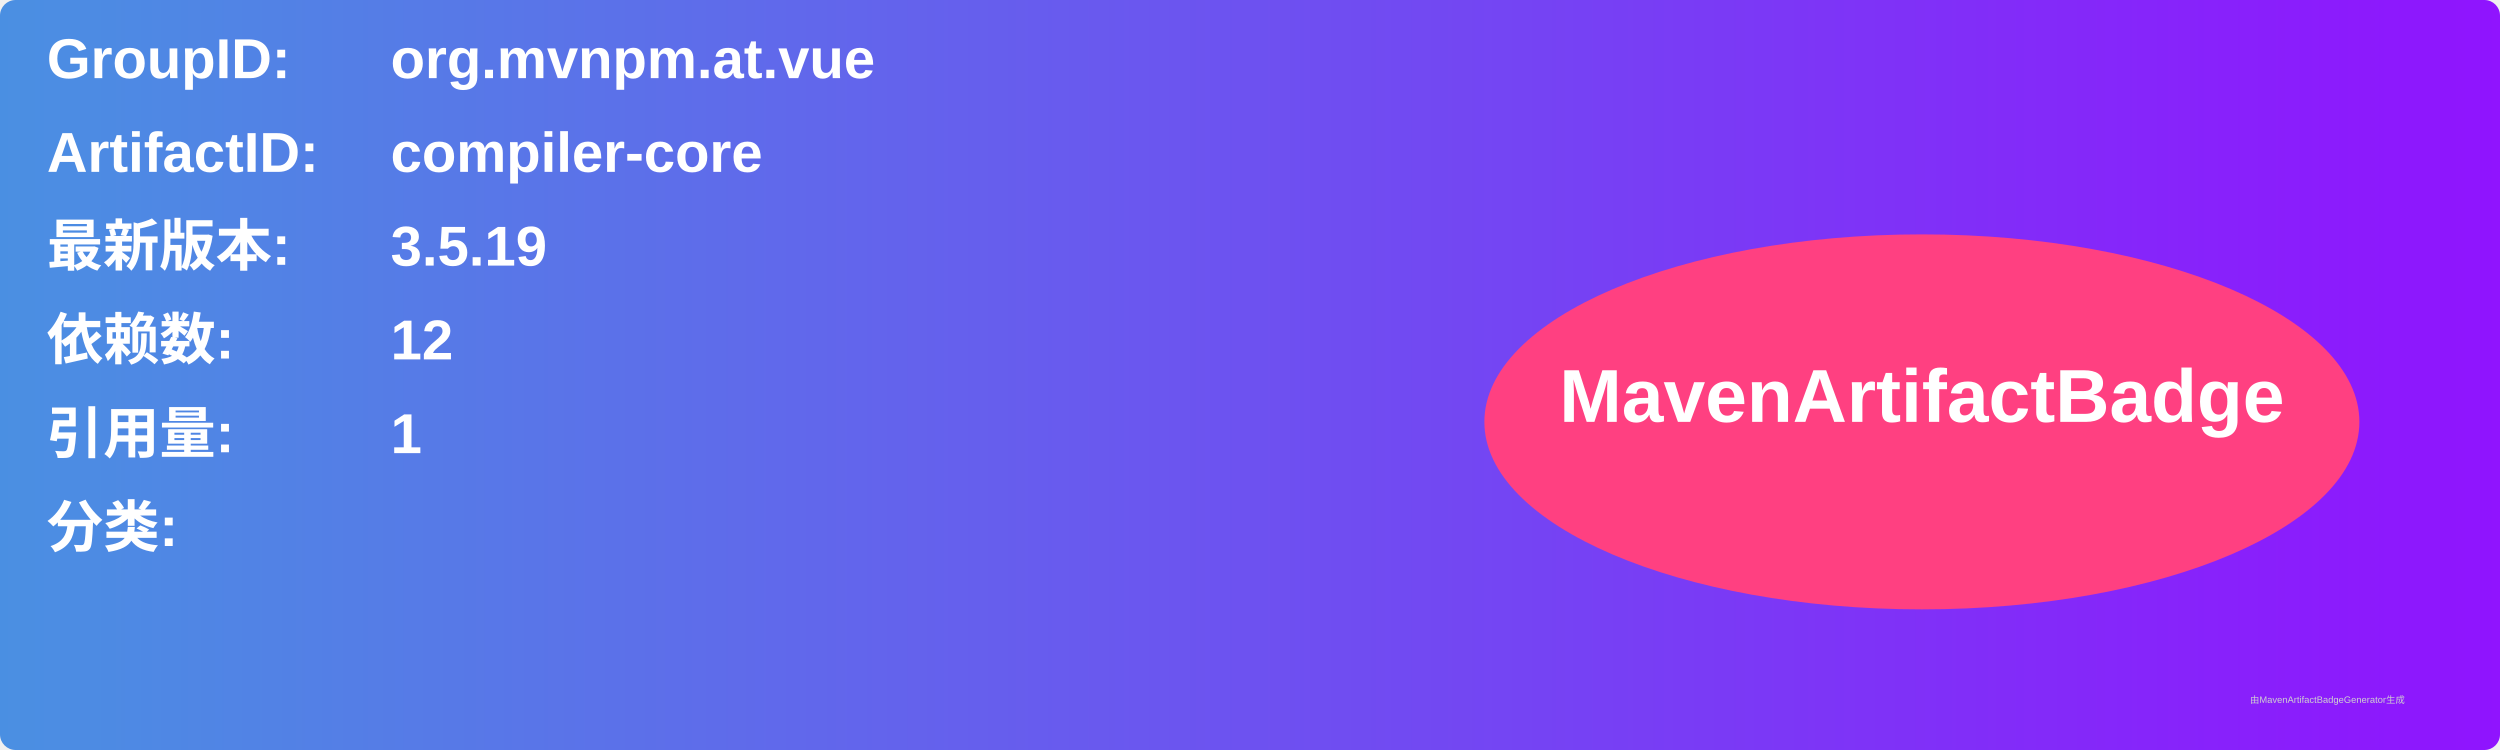
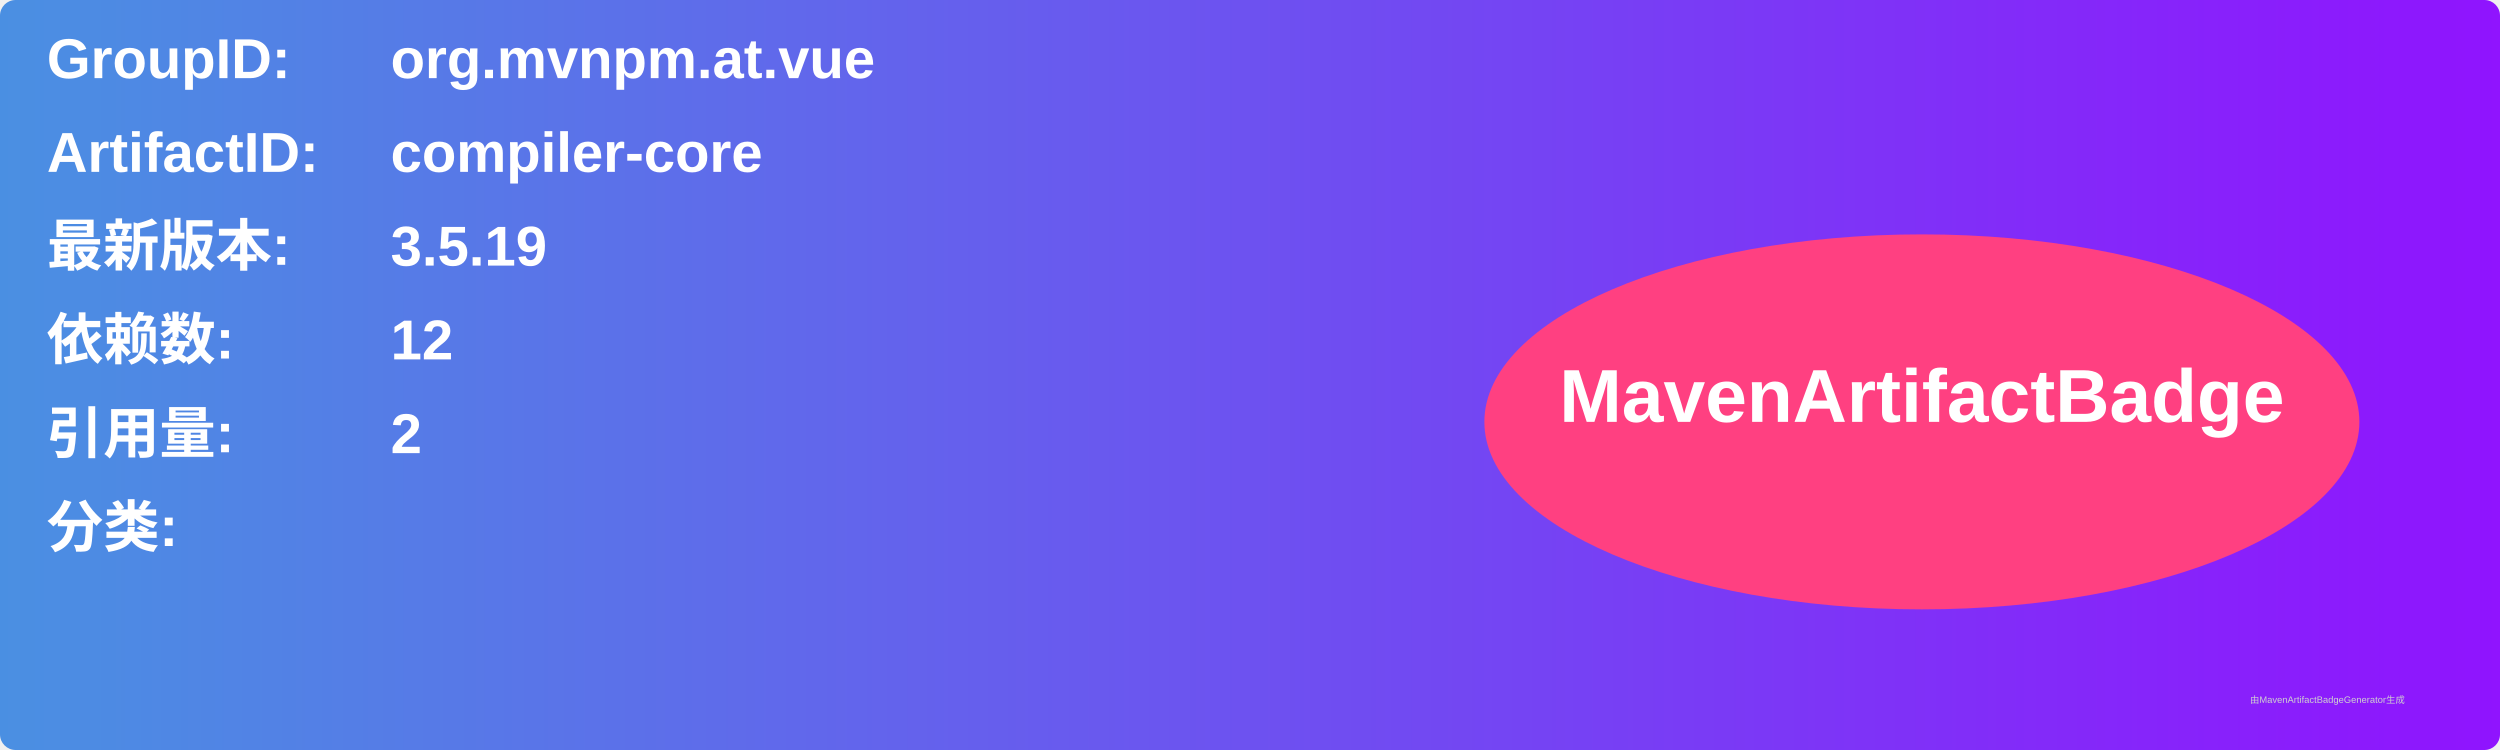
<svg xmlns="http://www.w3.org/2000/svg" width="800" height="240" viewBox="0 0 800 240">
  <linearGradient id="grad" x1="0%" y1="0%" x2="100%" y2="0%">
    <stop offset="0%" stop-color="#4a90e2" />
    <stop offset="100%" stop-color="#9013fe" />
  </linearGradient>
  <rect width="100%" height="100%" rx="5" ry="5" fill="url(#grad)" />
  <g transform="translate(15, 15)">
    <text x="0" y="10" font-family="Arial" font-size="18" fill="white" font-weight="bold" width="260">GroupID:</text>
    <text x="110" y="10" font-family="Arial" font-size="18" fill="white" font-weight="bold" width="460">org.mvnpm.at.vue</text>
    <text x="0" y="40" font-family="Arial" font-size="18" fill="white" font-weight="bold" width="260">ArtifactID:</text>
    <text x="110" y="40" font-family="Arial" font-size="18" fill="white" font-weight="bold" width="460">compiler-core</text>
    <text x="0" y="70" font-family="Arial" font-size="18" fill="white" font-weight="bold">最新版本:</text>
    <text x="110" y="70" font-family="Arial" font-size="18" fill="white" font-weight="bold">
      <tspan font-weight="bold">3.5.19</tspan>
    </text>
    <text x="0" y="100" font-family="Arial" font-size="18" fill="white" font-weight="bold">依赖数: </text>
    <text x="110" y="100" font-family="Arial" font-size="18" fill="white">
      <tspan font-weight="bold">12</tspan>
    </text>
    <text x="0" y="130" font-family="Arial" font-size="18" fill="white" font-weight="bold">引用量: </text>
    <text x="110" y="130" font-family="Arial" font-size="18" fill="white">
-       <tspan font-weight="bold">1</tspan>
+       <tspan font-weight="bold">2</tspan>
    </text>
    <text x="0" y="160" font-family="Arial" font-size="18" fill="white" font-weight="bold">分类:</text>
    <text x="10" y="190" font-family="Arial" font-size="10" fill="white">
      <tspan font-weight="bold" />
    </text>
    <ellipse cx="600" cy="120" rx="140" ry="60" fill="#ff4081" />
    <text x="600" y="120" text-anchor="middle" font-family="Arial" font-size="24" fill="white" font-weight="bold">MavenArtifactBadge</text>
  </g>
  <text x="720" y="225" font-family="Arial" font-size="3" fill="#d0d0d0">由MavenArtifactBadgeGenerator生成</text>
</svg>
